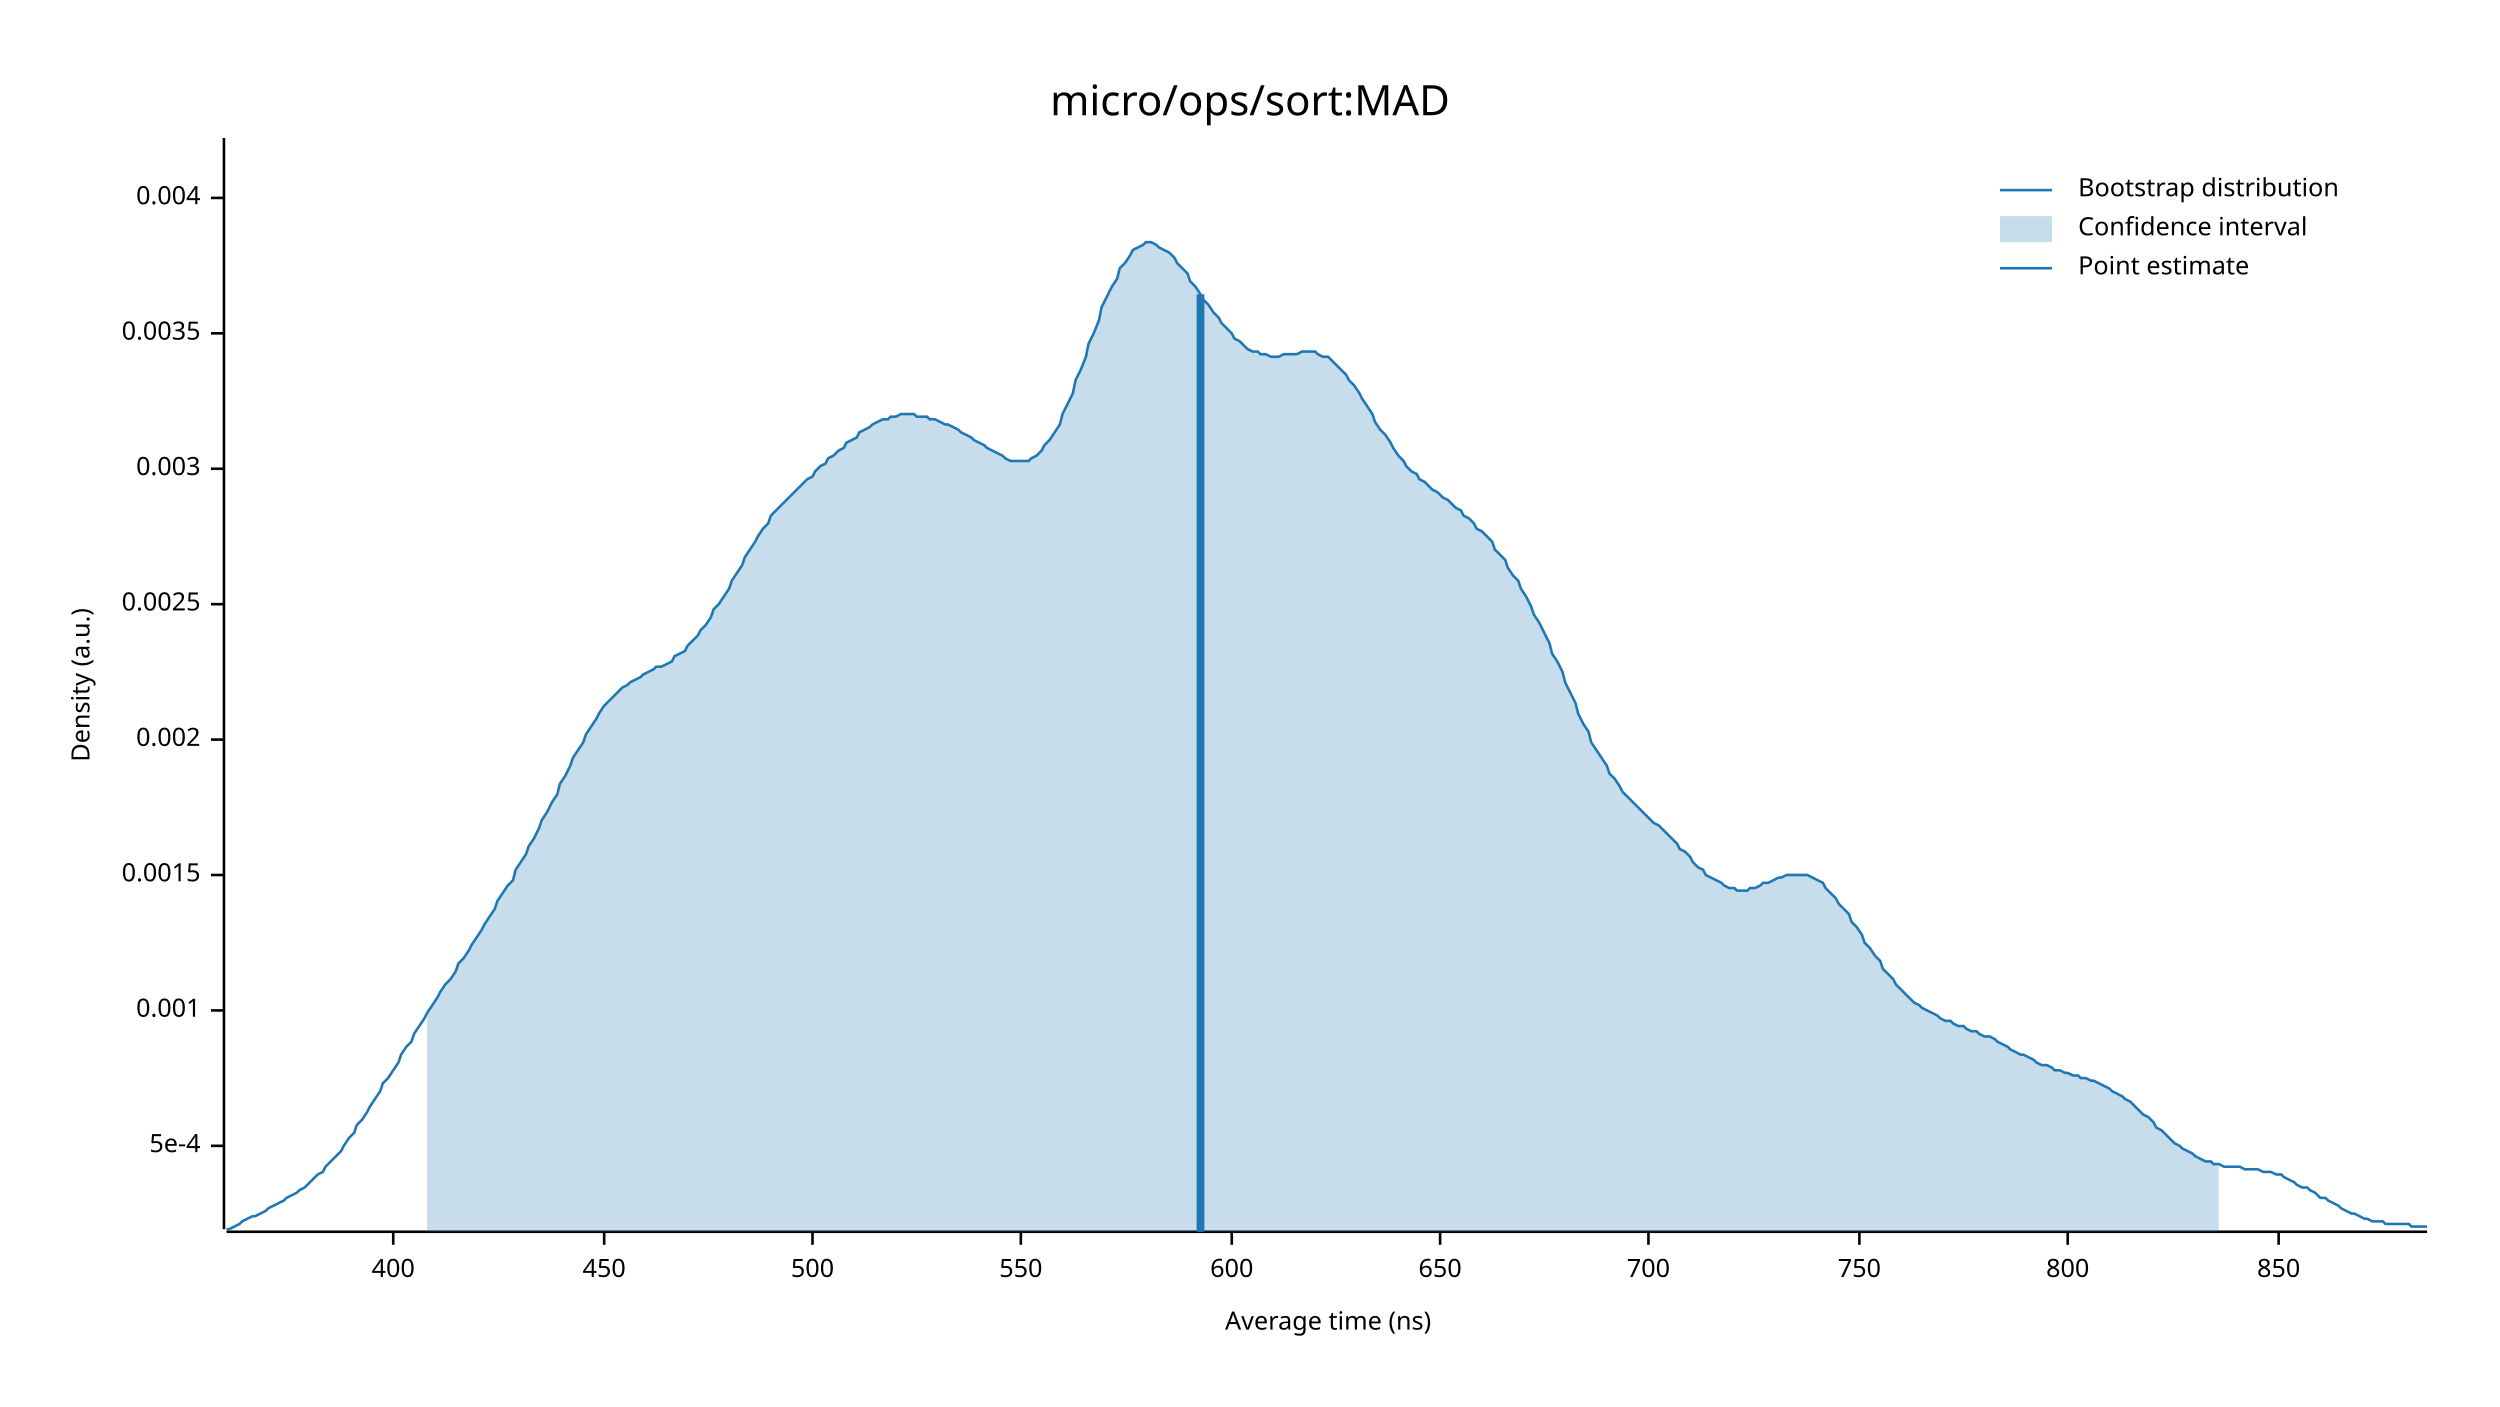
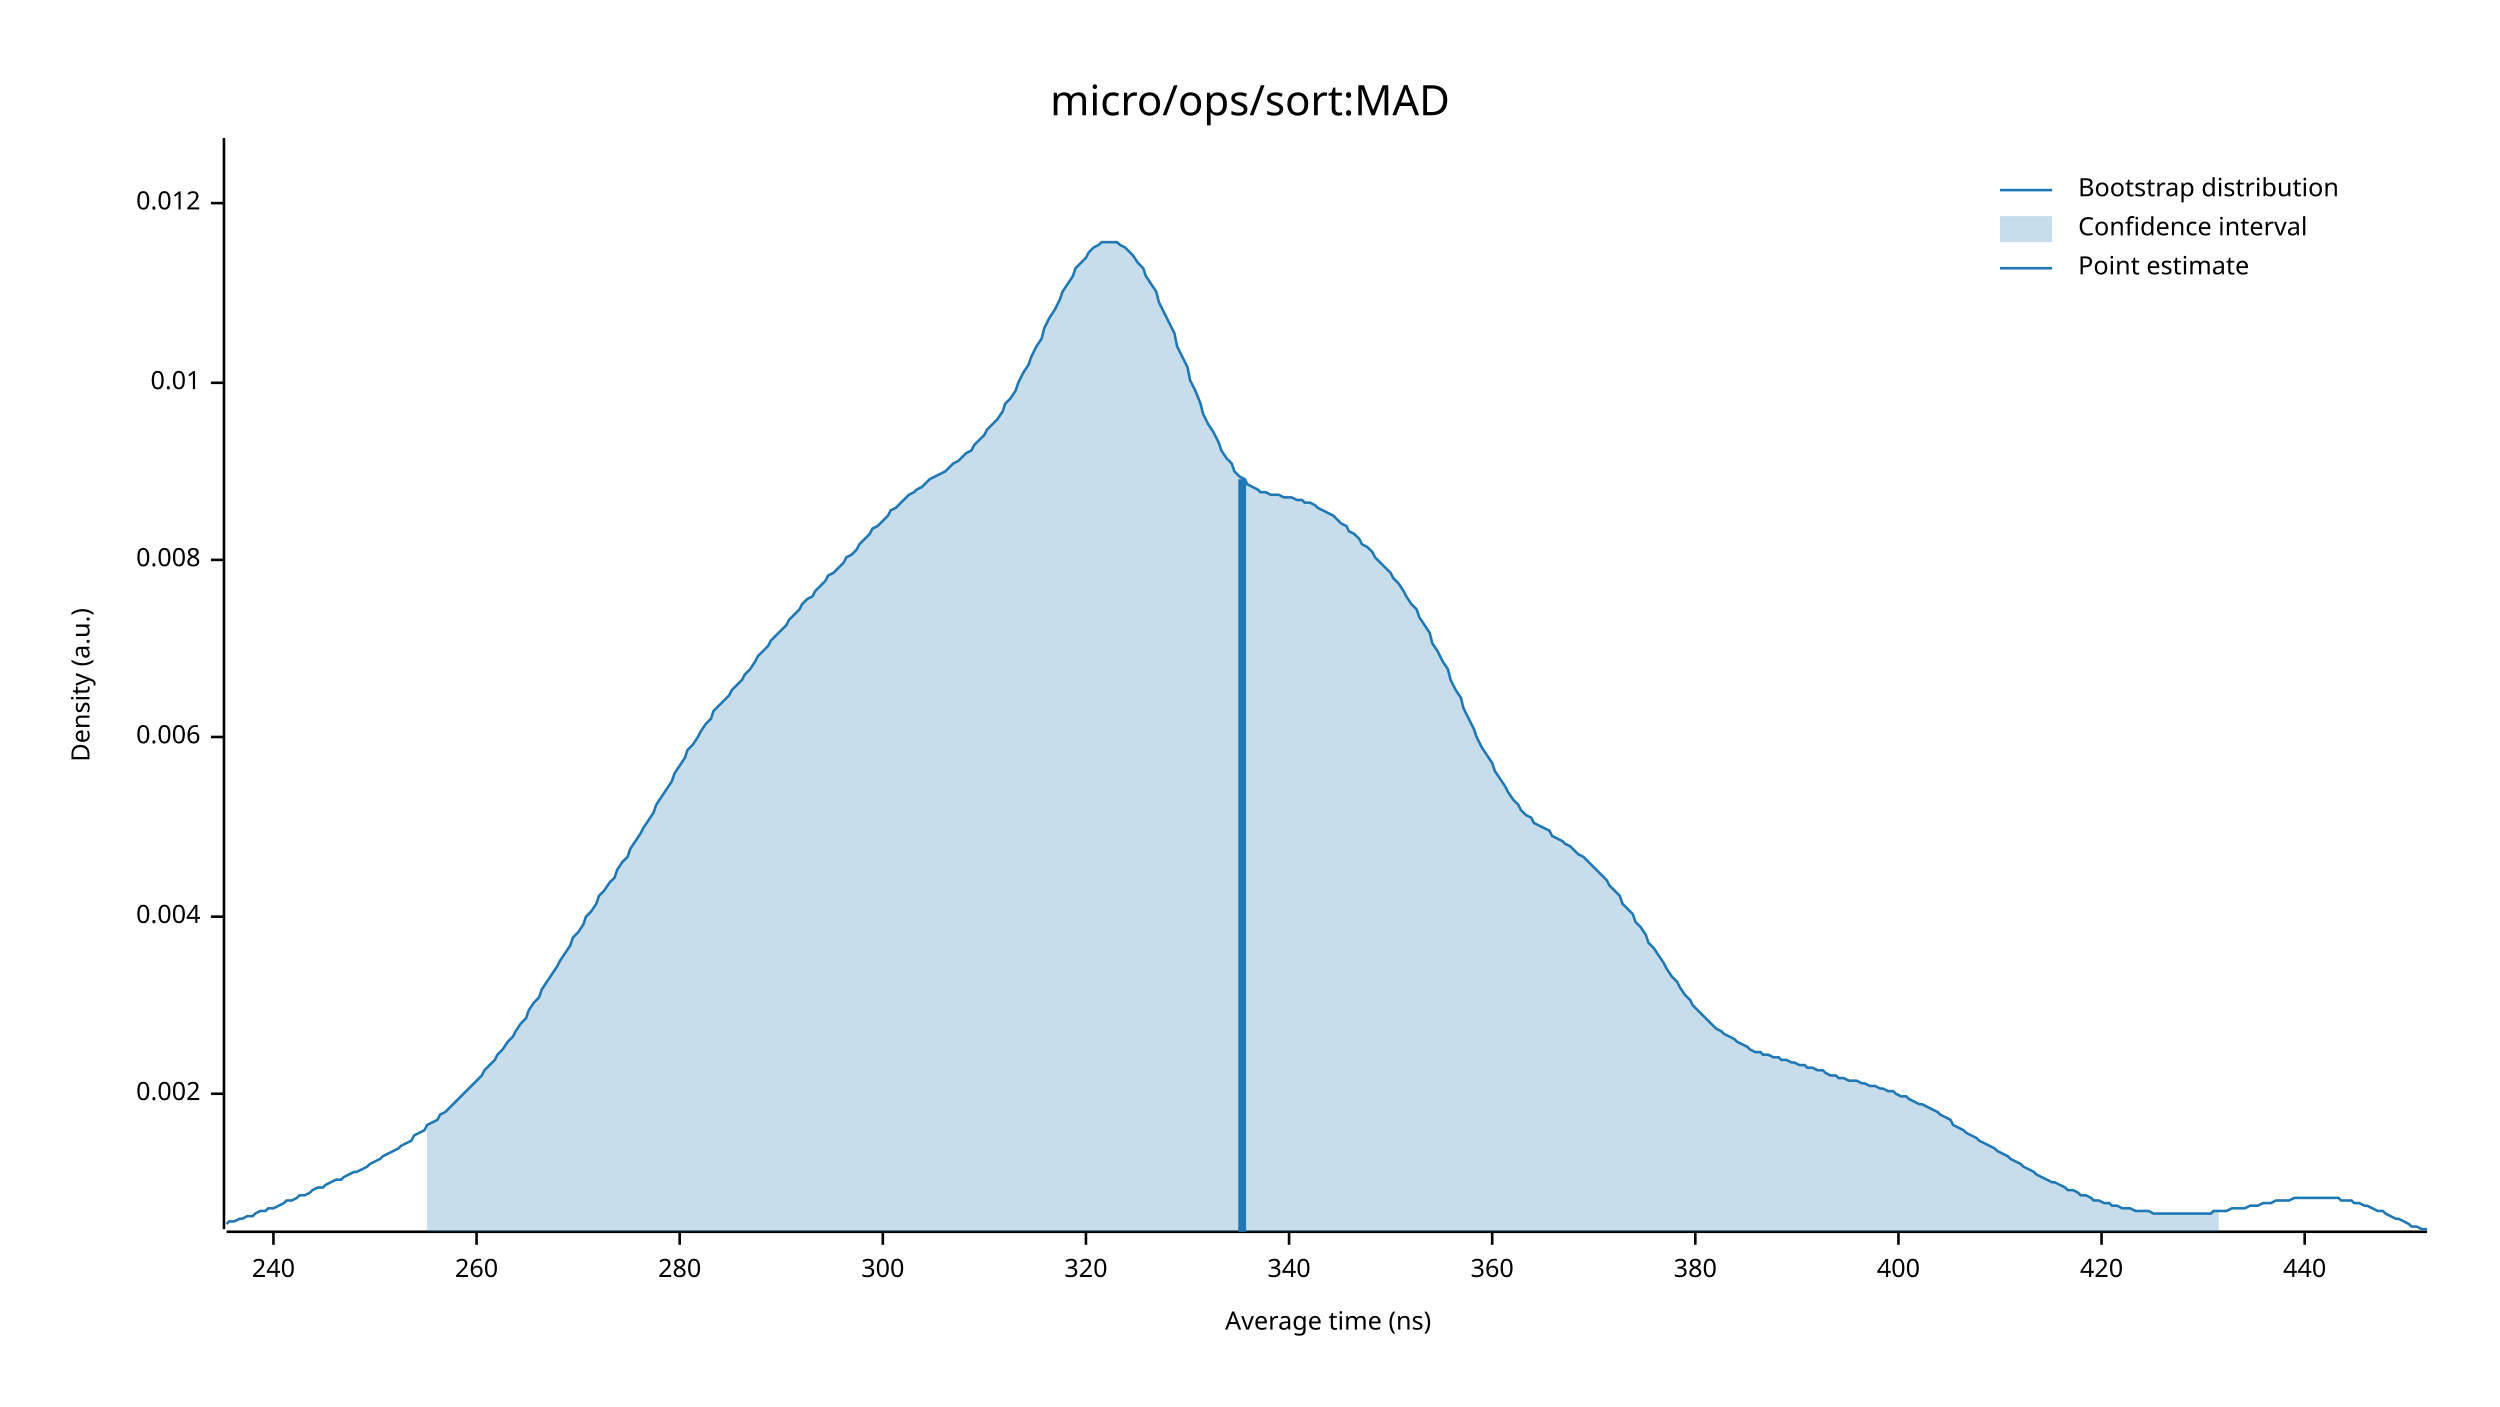
<svg xmlns="http://www.w3.org/2000/svg" width="960" height="540" viewBox="0 0 960 540">
  <text x="480" y="32" dy="0.76em" text-anchor="middle" font-family="sans-serif" font-size="16.129" opacity="1" fill="#000000">
micro/ops/sort:MAD
</text>
  <text x="27" y="263" dy="0.76em" text-anchor="middle" font-family="sans-serif" font-size="9.677" opacity="1" fill="#000000" transform="rotate(270, 27, 263)">
Density (a.u.)
</text>
  <text x="510" y="513" dy="-0.5ex" text-anchor="middle" font-family="sans-serif" font-size="9.677" opacity="1" fill="#000000">
Average time (ns)
</text>
  <polyline fill="none" opacity="1" stroke="#000000" stroke-width="1" points="86,53 86,472 " />
-   <text x="77" y="440" dy="0.5ex" text-anchor="end" font-family="sans-serif" font-size="9.677" opacity="1" fill="#000000">
- 5e-4
- </text>
-   <polyline fill="none" opacity="1" stroke="#000000" stroke-width="1" points="81,440 86,440 " />
-   <text x="77" y="388" dy="0.5ex" text-anchor="end" font-family="sans-serif" font-size="9.677" opacity="1" fill="#000000">
- 0.001
- </text>
-   <polyline fill="none" opacity="1" stroke="#000000" stroke-width="1" points="81,388 86,388 " />
-   <text x="77" y="336" dy="0.5ex" text-anchor="end" font-family="sans-serif" font-size="9.677" opacity="1" fill="#000000">
- 0.0015
- </text>
-   <polyline fill="none" opacity="1" stroke="#000000" stroke-width="1" points="81,336 86,336 " />
-   <text x="77" y="284" dy="0.5ex" text-anchor="end" font-family="sans-serif" font-size="9.677" opacity="1" fill="#000000">
+   <text x="77" y="420" dy="0.5ex" text-anchor="end" font-family="sans-serif" font-size="9.677" opacity="1" fill="#000000">
0.002
</text>
-   <polyline fill="none" opacity="1" stroke="#000000" stroke-width="1" points="81,284 86,284 " />
-   <text x="77" y="232" dy="0.5ex" text-anchor="end" font-family="sans-serif" font-size="9.677" opacity="1" fill="#000000">
- 0.0025
- </text>
-   <polyline fill="none" opacity="1" stroke="#000000" stroke-width="1" points="81,232 86,232 " />
-   <text x="77" y="180" dy="0.5ex" text-anchor="end" font-family="sans-serif" font-size="9.677" opacity="1" fill="#000000">
- 0.003
- </text>
-   <polyline fill="none" opacity="1" stroke="#000000" stroke-width="1" points="81,180 86,180 " />
-   <text x="77" y="128" dy="0.5ex" text-anchor="end" font-family="sans-serif" font-size="9.677" opacity="1" fill="#000000">
- 0.0035
- </text>
-   <polyline fill="none" opacity="1" stroke="#000000" stroke-width="1" points="81,128 86,128 " />
-   <text x="77" y="76" dy="0.5ex" text-anchor="end" font-family="sans-serif" font-size="9.677" opacity="1" fill="#000000">
+   <polyline fill="none" opacity="1" stroke="#000000" stroke-width="1" points="81,420 86,420 " />
+   <text x="77" y="352" dy="0.5ex" text-anchor="end" font-family="sans-serif" font-size="9.677" opacity="1" fill="#000000">
0.004
</text>
-   <polyline fill="none" opacity="1" stroke="#000000" stroke-width="1" points="81,76 86,76 " />
+   <polyline fill="none" opacity="1" stroke="#000000" stroke-width="1" points="81,352 86,352 " />
+   <text x="77" y="283" dy="0.5ex" text-anchor="end" font-family="sans-serif" font-size="9.677" opacity="1" fill="#000000">
+ 0.006
+ </text>
+   <polyline fill="none" opacity="1" stroke="#000000" stroke-width="1" points="81,283 86,283 " />
+   <text x="77" y="215" dy="0.5ex" text-anchor="end" font-family="sans-serif" font-size="9.677" opacity="1" fill="#000000">
+ 0.008
+ </text>
+   <polyline fill="none" opacity="1" stroke="#000000" stroke-width="1" points="81,215 86,215 " />
+   <text x="77" y="147" dy="0.5ex" text-anchor="end" font-family="sans-serif" font-size="9.677" opacity="1" fill="#000000">
+ 0.01
+ </text>
+   <polyline fill="none" opacity="1" stroke="#000000" stroke-width="1" points="81,147 86,147 " />
+   <text x="77" y="78" dy="0.5ex" text-anchor="end" font-family="sans-serif" font-size="9.677" opacity="1" fill="#000000">
+ 0.012
+ </text>
+   <polyline fill="none" opacity="1" stroke="#000000" stroke-width="1" points="81,78 86,78 " />
  <polyline fill="none" opacity="1" stroke="#000000" stroke-width="1" points="87,473 932,473 " />
-   <text x="151" y="483" dy="0.76em" text-anchor="middle" font-family="sans-serif" font-size="9.677" opacity="1" fill="#000000">
+   <text x="105" y="483" dy="0.76em" text-anchor="middle" font-family="sans-serif" font-size="9.677" opacity="1" fill="#000000">
+ 240
+ </text>
+   <polyline fill="none" opacity="1" stroke="#000000" stroke-width="1" points="105,473 105,478 " />
+   <text x="183" y="483" dy="0.76em" text-anchor="middle" font-family="sans-serif" font-size="9.677" opacity="1" fill="#000000">
+ 260
+ </text>
+   <polyline fill="none" opacity="1" stroke="#000000" stroke-width="1" points="183,473 183,478 " />
+   <text x="261" y="483" dy="0.76em" text-anchor="middle" font-family="sans-serif" font-size="9.677" opacity="1" fill="#000000">
+ 280
+ </text>
+   <polyline fill="none" opacity="1" stroke="#000000" stroke-width="1" points="261,473 261,478 " />
+   <text x="339" y="483" dy="0.76em" text-anchor="middle" font-family="sans-serif" font-size="9.677" opacity="1" fill="#000000">
+ 300
+ </text>
+   <polyline fill="none" opacity="1" stroke="#000000" stroke-width="1" points="339,473 339,478 " />
+   <text x="417" y="483" dy="0.76em" text-anchor="middle" font-family="sans-serif" font-size="9.677" opacity="1" fill="#000000">
+ 320
+ </text>
+   <polyline fill="none" opacity="1" stroke="#000000" stroke-width="1" points="417,473 417,478 " />
+   <text x="495" y="483" dy="0.76em" text-anchor="middle" font-family="sans-serif" font-size="9.677" opacity="1" fill="#000000">
+ 340
+ </text>
+   <polyline fill="none" opacity="1" stroke="#000000" stroke-width="1" points="495,473 495,478 " />
+   <text x="573" y="483" dy="0.76em" text-anchor="middle" font-family="sans-serif" font-size="9.677" opacity="1" fill="#000000">
+ 360
+ </text>
+   <polyline fill="none" opacity="1" stroke="#000000" stroke-width="1" points="573,473 573,478 " />
+   <text x="651" y="483" dy="0.76em" text-anchor="middle" font-family="sans-serif" font-size="9.677" opacity="1" fill="#000000">
+ 380
+ </text>
+   <polyline fill="none" opacity="1" stroke="#000000" stroke-width="1" points="651,473 651,478 " />
+   <text x="729" y="483" dy="0.76em" text-anchor="middle" font-family="sans-serif" font-size="9.677" opacity="1" fill="#000000">
400
</text>
-   <polyline fill="none" opacity="1" stroke="#000000" stroke-width="1" points="151,473 151,478 " />
-   <text x="232" y="483" dy="0.76em" text-anchor="middle" font-family="sans-serif" font-size="9.677" opacity="1" fill="#000000">
- 450
+   <polyline fill="none" opacity="1" stroke="#000000" stroke-width="1" points="729,473 729,478 " />
+   <text x="807" y="483" dy="0.76em" text-anchor="middle" font-family="sans-serif" font-size="9.677" opacity="1" fill="#000000">
+ 420
</text>
-   <polyline fill="none" opacity="1" stroke="#000000" stroke-width="1" points="232,473 232,478 " />
-   <text x="312" y="483" dy="0.76em" text-anchor="middle" font-family="sans-serif" font-size="9.677" opacity="1" fill="#000000">
- 500
+   <polyline fill="none" opacity="1" stroke="#000000" stroke-width="1" points="807,473 807,478 " />
+   <text x="885" y="483" dy="0.76em" text-anchor="middle" font-family="sans-serif" font-size="9.677" opacity="1" fill="#000000">
+ 440
</text>
-   <polyline fill="none" opacity="1" stroke="#000000" stroke-width="1" points="312,473 312,478 " />
-   <text x="392" y="483" dy="0.76em" text-anchor="middle" font-family="sans-serif" font-size="9.677" opacity="1" fill="#000000">
- 550
- </text>
-   <polyline fill="none" opacity="1" stroke="#000000" stroke-width="1" points="392,473 392,478 " />
-   <text x="473" y="483" dy="0.76em" text-anchor="middle" font-family="sans-serif" font-size="9.677" opacity="1" fill="#000000">
- 600
- </text>
-   <polyline fill="none" opacity="1" stroke="#000000" stroke-width="1" points="473,473 473,478 " />
-   <text x="553" y="483" dy="0.76em" text-anchor="middle" font-family="sans-serif" font-size="9.677" opacity="1" fill="#000000">
- 650
- </text>
-   <polyline fill="none" opacity="1" stroke="#000000" stroke-width="1" points="553,473 553,478 " />
-   <text x="633" y="483" dy="0.76em" text-anchor="middle" font-family="sans-serif" font-size="9.677" opacity="1" fill="#000000">
- 700
- </text>
-   <polyline fill="none" opacity="1" stroke="#000000" stroke-width="1" points="633,473 633,478 " />
-   <text x="714" y="483" dy="0.76em" text-anchor="middle" font-family="sans-serif" font-size="9.677" opacity="1" fill="#000000">
- 750
- </text>
-   <polyline fill="none" opacity="1" stroke="#000000" stroke-width="1" points="714,473 714,478 " />
-   <text x="794" y="483" dy="0.76em" text-anchor="middle" font-family="sans-serif" font-size="9.677" opacity="1" fill="#000000">
- 800
- </text>
-   <polyline fill="none" opacity="1" stroke="#000000" stroke-width="1" points="794,473 794,478 " />
-   <text x="875" y="483" dy="0.76em" text-anchor="middle" font-family="sans-serif" font-size="9.677" opacity="1" fill="#000000">
- 850
- </text>
-   <polyline fill="none" opacity="1" stroke="#000000" stroke-width="1" points="875,473 875,478 " />
-   <polyline fill="none" opacity="1" stroke="#1F78B4" stroke-width="1" points="87,472 88,472 90,471 92,470 93,469 95,468 97,467 98,467 100,466 102,465 103,464 105,463 107,462 109,461 110,460 112,459 114,458 115,457 117,456 119,454 120,453 122,451 124,450 125,448 127,446 129,444 131,442 132,440 134,437 136,435 137,432 139,430 141,427 142,425 144,422 146,419 147,416 149,414 151,411 153,408 154,405 156,402 158,400 159,397 161,394 163,391 164,389 166,386 168,383 169,381 171,378 173,376 175,373 176,370 178,368 180,365 181,363 183,360 185,357 186,355 188,352 190,349 191,346 193,343 195,340 197,338 198,334 200,331 202,328 203,325 205,322 207,318 208,315 210,312 212,308 214,305 215,301 217,298 219,294 220,291 222,288 224,285 225,282 227,279 229,276 230,274 232,271 234,269 236,267 237,266 239,264 241,263 242,262 244,261 246,260 247,259 249,258 251,257 252,256 254,256 256,255 258,254 259,252 261,251 263,250 264,248 266,246 268,244 269,242 271,240 273,237 274,234 276,232 278,229 280,226 281,223 283,220 285,217 286,214 288,211 290,208 291,206 293,203 295,201 296,198 298,196 300,194 302,192 303,191 305,189 307,187 308,186 310,184 312,183 313,181 315,179 317,178 318,176 320,175 322,173 324,172 325,170 327,169 329,168 330,166 332,165 334,164 335,163 337,162 339,161 341,161 342,160 344,160 346,159 347,159 349,159 351,159 352,160 354,160 356,160 357,161 359,161 361,162 363,163 364,163 366,164 368,165 369,166 371,167 373,168 374,169 376,170 378,171 379,172 381,173 383,174 385,175 386,176 388,177 390,177 391,177 393,177 395,177 396,176 398,175 400,173 401,171 403,169 405,166 407,163 408,159 410,155 412,151 413,146 415,142 417,137 418,132 420,128 422,123 423,118 425,114 427,110 429,107 430,103 432,101 434,98 435,96 437,95 439,94 440,93 442,93 444,94 445,95 447,96 449,97 451,99 452,101 454,103 456,105 457,108 459,110 461,113 462,115 464,117 466,120 468,122 469,124 471,126 473,128 474,130 476,131 478,133 479,134 481,135 483,135 484,136 486,136 488,137 490,137 491,137 493,136 495,136 496,136 498,136 500,135 501,135 503,135 505,135 506,136 508,137 510,137 512,139 513,140 515,142 517,144 518,146 520,148 522,151 523,153 525,156 527,159 528,162 530,165 532,167 534,170 535,172 537,175 539,177 540,179 542,181 544,182 545,184 547,185 549,187 550,188 552,189 554,191 556,192 557,193 559,195 561,196 562,198 564,199 566,201 567,203 569,204 571,206 573,208 574,211 576,213 578,215 579,218 581,221 583,223 584,226 586,229 588,233 589,236 591,239 593,243 595,247 596,251 598,254 600,258 601,262 603,266 605,270 606,274 608,278 610,281 611,285 613,288 615,291 617,294 618,297 620,299 622,302 623,304 625,306 627,308 628,309 630,311 632,313 633,314 635,316 637,317 639,319 640,320 642,322 644,324 645,326 647,327 649,329 650,331 652,333 654,334 655,336 657,337 659,338 661,339 662,340 664,341 666,341 667,342 669,342 671,342 672,341 674,341 676,340 677,339 679,339 681,338 683,337 684,337 686,336 688,336 689,336 691,336 693,336 694,336 696,337 698,338 700,339 701,341 703,343 705,345 706,347 708,349 710,351 711,354 713,356 715,359 716,362 718,364 720,367 722,369 723,372 725,374 727,376 728,378 730,380 732,382 733,383 735,385 737,386 738,387 740,388 742,389 744,390 745,391 747,392 749,392 750,393 752,394 754,394 755,395 757,396 759,396 760,397 762,398 764,398 766,399 767,400 769,401 771,402 772,403 774,404 776,405 777,405 779,406 781,407 782,408 784,409 786,409 788,410 789,411 791,411 793,412 794,412 796,413 798,413 799,414 801,414 803,415 804,415 806,416 808,417 810,418 811,419 813,420 815,421 816,422 818,423 820,425 821,426 823,428 825,429 827,431 828,433 830,434 832,436 833,437 835,439 837,440 838,441 840,442 842,443 843,444 845,445 847,446 849,446 850,447 852,447 854,448 855,448 857,448 859,448 860,448 862,449 864,449 865,449 867,449 869,450 871,450 872,450 874,451 876,451 877,452 879,453 881,454 882,455 884,456 886,456 887,457 889,458 891,460 893,460 894,461 896,462 898,463 899,464 901,465 903,466 904,466 906,467 908,468 909,468 911,469 913,469 915,469 916,470 918,470 920,470 921,470 923,470 925,470 926,471 928,471 930,471 932,471 " />
-   <polygon opacity="0.25" fill="#1F78B4" points="164,389 166,386 168,383 169,381 171,378 173,376 175,373 176,370 178,368 180,365 181,363 183,360 185,357 186,355 188,352 190,349 191,346 193,343 195,340 197,338 198,334 200,331 202,328 203,325 205,322 207,318 208,315 210,312 212,308 214,305 215,301 217,298 219,294 220,291 222,288 224,285 225,282 227,279 229,276 230,274 232,271 234,269 236,267 237,266 239,264 241,263 242,262 244,261 246,260 247,259 249,258 251,257 252,256 254,256 256,255 258,254 259,252 261,251 263,250 264,248 266,246 268,244 269,242 271,240 273,237 274,234 276,232 278,229 280,226 281,223 283,220 285,217 286,214 288,211 290,208 291,206 293,203 295,201 296,198 298,196 300,194 302,192 303,191 305,189 307,187 308,186 310,184 312,183 313,181 315,179 317,178 318,176 320,175 322,173 324,172 325,170 327,169 329,168 330,166 332,165 334,164 335,163 337,162 339,161 341,161 342,160 344,160 346,159 347,159 349,159 351,159 352,160 354,160 356,160 357,161 359,161 361,162 363,163 364,163 366,164 368,165 369,166 371,167 373,168 374,169 376,170 378,171 379,172 381,173 383,174 385,175 386,176 388,177 390,177 391,177 393,177 395,177 396,176 398,175 400,173 401,171 403,169 405,166 407,163 408,159 410,155 412,151 413,146 415,142 417,137 418,132 420,128 422,123 423,118 425,114 427,110 429,107 430,103 432,101 434,98 435,96 437,95 439,94 440,93 442,93 444,94 445,95 447,96 449,97 451,99 452,101 454,103 456,105 457,108 459,110 461,113 462,115 464,117 466,120 468,122 469,124 471,126 473,128 474,130 476,131 478,133 479,134 481,135 483,135 484,136 486,136 488,137 490,137 491,137 493,136 495,136 496,136 498,136 500,135 501,135 503,135 505,135 506,136 508,137 510,137 512,139 513,140 515,142 517,144 518,146 520,148 522,151 523,153 525,156 527,159 528,162 530,165 532,167 534,170 535,172 537,175 539,177 540,179 542,181 544,182 545,184 547,185 549,187 550,188 552,189 554,191 556,192 557,193 559,195 561,196 562,198 564,199 566,201 567,203 569,204 571,206 573,208 574,211 576,213 578,215 579,218 581,221 583,223 584,226 586,229 588,233 589,236 591,239 593,243 595,247 596,251 598,254 600,258 601,262 603,266 605,270 606,274 608,278 610,281 611,285 613,288 615,291 617,294 618,297 620,299 622,302 623,304 625,306 627,308 628,309 630,311 632,313 633,314 635,316 637,317 639,319 640,320 642,322 644,324 645,326 647,327 649,329 650,331 652,333 654,334 655,336 657,337 659,338 661,339 662,340 664,341 666,341 667,342 669,342 671,342 672,341 674,341 676,340 677,339 679,339 681,338 683,337 684,337 686,336 688,336 689,336 691,336 693,336 694,336 696,337 698,338 700,339 701,341 703,343 705,345 706,347 708,349 710,351 711,354 713,356 715,359 716,362 718,364 720,367 722,369 723,372 725,374 727,376 728,378 730,380 732,382 733,383 735,385 737,386 738,387 740,388 742,389 744,390 745,391 747,392 749,392 750,393 752,394 754,394 755,395 757,396 759,396 760,397 762,398 764,398 766,399 767,400 769,401 771,402 772,403 774,404 776,405 777,405 779,406 781,407 782,408 784,409 786,409 788,410 789,411 791,411 793,412 794,412 796,413 798,413 799,414 801,414 803,415 804,415 806,416 808,417 810,418 811,419 813,420 815,421 816,422 818,423 820,425 821,426 823,428 825,429 827,431 828,433 830,434 832,436 833,437 835,439 837,440 838,441 840,442 842,443 843,444 845,445 847,446 849,446 850,447 852,447 852,473 164,473 " />
-   <polyline fill="none" opacity="1" stroke="#1F78B4" stroke-width="3" points="461,473 461,113 " />
+   <polyline fill="none" opacity="1" stroke="#000000" stroke-width="1" points="885,473 885,478 " />
+   <polyline fill="none" opacity="1" stroke="#1F78B4" stroke-width="1" points="87,470 88,469 90,469 92,468 93,468 95,467 97,467 98,466 100,465 102,465 103,464 105,464 107,463 109,462 110,461 112,461 114,460 115,459 117,459 119,458 120,457 122,456 124,456 125,455 127,454 129,453 131,453 132,452 134,451 136,450 137,450 139,449 141,448 142,447 144,446 146,445 147,444 149,443 151,442 153,441 154,440 156,439 158,438 159,436 161,435 163,434 164,432 166,431 168,430 169,428 171,427 173,425 175,423 176,422 178,420 180,418 181,417 183,415 185,413 186,411 188,409 190,407 191,405 193,403 195,400 197,398 198,396 200,393 202,391 203,388 205,385 207,383 208,380 210,377 212,374 214,371 215,369 217,366 219,363 220,360 222,358 224,355 225,352 227,350 229,347 230,344 232,342 234,339 236,337 237,334 239,331 241,329 242,326 244,323 246,320 247,318 249,315 251,312 252,309 254,306 256,303 258,300 259,297 261,294 263,291 264,288 266,286 268,283 269,281 271,278 273,276 274,273 276,271 278,269 280,267 281,265 283,263 285,261 286,259 288,257 290,254 291,252 293,250 295,248 296,246 298,244 300,242 302,240 303,238 305,236 307,234 308,232 310,230 312,229 313,227 315,225 317,223 318,221 320,220 322,218 324,216 325,214 327,213 329,211 330,209 332,207 334,205 335,203 337,202 339,200 341,198 342,196 344,195 346,193 347,192 349,190 351,189 352,188 354,187 356,185 357,184 359,183 361,182 363,181 364,180 366,178 368,177 369,176 371,174 373,173 374,171 376,169 378,167 379,165 381,163 383,161 385,158 386,155 388,153 390,150 391,147 393,143 395,140 396,137 398,133 400,130 401,126 403,122 405,119 407,115 408,112 410,109 412,106 413,103 415,101 417,99 418,97 420,95 422,94 423,93 425,93 427,93 429,93 430,94 432,95 434,97 435,98 437,101 439,103 440,106 442,109 444,112 445,116 447,120 449,124 451,128 452,133 454,137 456,141 457,146 459,150 461,155 462,159 464,163 466,166 468,170 469,173 471,176 473,178 474,181 476,183 478,184 479,186 481,187 483,188 484,189 486,189 488,190 490,190 491,190 493,191 495,191 496,191 498,192 500,192 501,193 503,193 505,194 506,195 508,196 510,197 512,198 513,199 515,201 517,202 518,204 520,205 522,207 523,209 525,210 527,212 528,214 530,216 532,218 534,220 535,222 537,224 539,227 540,229 542,232 544,234 545,237 547,240 549,243 550,247 552,250 554,254 556,257 557,261 559,265 561,268 562,272 564,276 566,280 567,283 569,287 571,290 573,293 574,296 576,299 578,302 579,304 581,307 583,309 584,311 586,313 588,314 589,316 591,317 593,318 595,319 596,321 598,322 600,323 601,324 603,325 605,327 606,328 608,329 610,331 611,332 613,334 615,336 617,338 618,340 620,342 622,344 623,347 625,349 627,351 628,354 630,356 632,359 633,362 635,364 637,367 639,370 640,372 642,375 644,377 645,379 647,382 649,384 650,386 652,388 654,390 655,391 657,393 659,395 661,396 662,397 664,398 666,399 667,400 669,401 671,402 672,403 674,404 676,404 677,405 679,405 681,406 683,406 684,407 686,407 688,408 689,408 691,409 693,409 694,410 696,410 698,411 700,411 701,412 703,413 705,413 706,414 708,414 710,415 711,415 713,415 715,416 716,416 718,417 720,417 722,418 723,418 725,419 727,419 728,420 730,421 732,421 733,422 735,423 737,424 738,424 740,425 742,426 744,427 745,428 747,429 749,430 750,432 752,433 754,434 755,435 757,436 759,437 760,438 762,439 764,440 766,441 767,442 769,443 771,444 772,445 774,446 776,447 777,448 779,449 781,450 782,451 784,452 786,453 788,454 789,454 791,455 793,456 794,457 796,457 798,458 799,459 801,459 803,460 804,461 806,461 808,462 810,462 811,463 813,463 815,464 816,464 818,464 820,465 821,465 823,465 825,465 827,466 828,466 830,466 832,466 833,466 835,466 837,466 838,466 840,466 842,466 843,466 845,466 847,466 849,466 850,465 852,465 854,465 855,465 857,464 859,464 860,464 862,464 864,463 865,463 867,463 869,462 871,462 872,462 874,461 876,461 877,461 879,461 881,460 882,460 884,460 886,460 887,460 889,460 891,460 893,460 894,460 896,460 898,460 899,461 901,461 903,461 904,462 906,462 908,463 909,463 911,464 913,465 915,465 916,466 918,467 920,468 921,468 923,469 925,470 926,471 928,471 930,472 932,472 " />
+   <polygon opacity="0.25" fill="#1F78B4" points="164,432 166,431 168,430 169,428 171,427 173,425 175,423 176,422 178,420 180,418 181,417 183,415 185,413 186,411 188,409 190,407 191,405 193,403 195,400 197,398 198,396 200,393 202,391 203,388 205,385 207,383 208,380 210,377 212,374 214,371 215,369 217,366 219,363 220,360 222,358 224,355 225,352 227,350 229,347 230,344 232,342 234,339 236,337 237,334 239,331 241,329 242,326 244,323 246,320 247,318 249,315 251,312 252,309 254,306 256,303 258,300 259,297 261,294 263,291 264,288 266,286 268,283 269,281 271,278 273,276 274,273 276,271 278,269 280,267 281,265 283,263 285,261 286,259 288,257 290,254 291,252 293,250 295,248 296,246 298,244 300,242 302,240 303,238 305,236 307,234 308,232 310,230 312,229 313,227 315,225 317,223 318,221 320,220 322,218 324,216 325,214 327,213 329,211 330,209 332,207 334,205 335,203 337,202 339,200 341,198 342,196 344,195 346,193 347,192 349,190 351,189 352,188 354,187 356,185 357,184 359,183 361,182 363,181 364,180 366,178 368,177 369,176 371,174 373,173 374,171 376,169 378,167 379,165 381,163 383,161 385,158 386,155 388,153 390,150 391,147 393,143 395,140 396,137 398,133 400,130 401,126 403,122 405,119 407,115 408,112 410,109 412,106 413,103 415,101 417,99 418,97 420,95 422,94 423,93 425,93 427,93 429,93 430,94 432,95 434,97 435,98 437,101 439,103 440,106 442,109 444,112 445,116 447,120 449,124 451,128 452,133 454,137 456,141 457,146 459,150 461,155 462,159 464,163 466,166 468,170 469,173 471,176 473,178 474,181 476,183 478,184 479,186 481,187 483,188 484,189 486,189 488,190 490,190 491,190 493,191 495,191 496,191 498,192 500,192 501,193 503,193 505,194 506,195 508,196 510,197 512,198 513,199 515,201 517,202 518,204 520,205 522,207 523,209 525,210 527,212 528,214 530,216 532,218 534,220 535,222 537,224 539,227 540,229 542,232 544,234 545,237 547,240 549,243 550,247 552,250 554,254 556,257 557,261 559,265 561,268 562,272 564,276 566,280 567,283 569,287 571,290 573,293 574,296 576,299 578,302 579,304 581,307 583,309 584,311 586,313 588,314 589,316 591,317 593,318 595,319 596,321 598,322 600,323 601,324 603,325 605,327 606,328 608,329 610,331 611,332 613,334 615,336 617,338 618,340 620,342 622,344 623,347 625,349 627,351 628,354 630,356 632,359 633,362 635,364 637,367 639,370 640,372 642,375 644,377 645,379 647,382 649,384 650,386 652,388 654,390 655,391 657,393 659,395 661,396 662,397 664,398 666,399 667,400 669,401 671,402 672,403 674,404 676,404 677,405 679,405 681,406 683,406 684,407 686,407 688,408 689,408 691,409 693,409 694,410 696,410 698,411 700,411 701,412 703,413 705,413 706,414 708,414 710,415 711,415 713,415 715,416 716,416 718,417 720,417 722,418 723,418 725,419 727,419 728,420 730,421 732,421 733,422 735,423 737,424 738,424 740,425 742,426 744,427 745,428 747,429 749,430 750,432 752,433 754,434 755,435 757,436 759,437 760,438 762,439 764,440 766,441 767,442 769,443 771,444 772,445 774,446 776,447 777,448 779,449 781,450 782,451 784,452 786,453 788,454 789,454 791,455 793,456 794,457 796,457 798,458 799,459 801,459 803,460 804,461 806,461 808,462 810,462 811,463 813,463 815,464 816,464 818,464 820,465 821,465 823,465 825,465 827,466 828,466 830,466 832,466 833,466 835,466 837,466 838,466 840,466 842,466 843,466 845,466 847,466 849,466 850,465 852,465 852,473 164,473 " />
+   <polyline fill="none" opacity="1" stroke="#1F78B4" stroke-width="3" points="477,473 477,184 " />
  <text x="798" y="68" dy="0.76em" text-anchor="start" font-family="sans-serif" font-size="9.677" opacity="1" fill="#000000">
Bootstrap distribution
</text>
  <text x="798" y="83" dy="0.76em" text-anchor="start" font-family="sans-serif" font-size="9.677" opacity="1" fill="#000000">
Confidence interval
</text>
  <text x="798" y="98" dy="0.76em" text-anchor="start" font-family="sans-serif" font-size="9.677" opacity="1" fill="#000000">
Point estimate
</text>
  <polyline fill="none" opacity="1" stroke="#1F78B4" stroke-width="1" points="768,73 788,73 " />
  <rect x="768" y="83" width="20" height="10" opacity="0.25" fill="#1F78B4" stroke="none" />
  <polyline fill="none" opacity="1" stroke="#1F78B4" stroke-width="1" points="768,103 788,103 " />
</svg>
